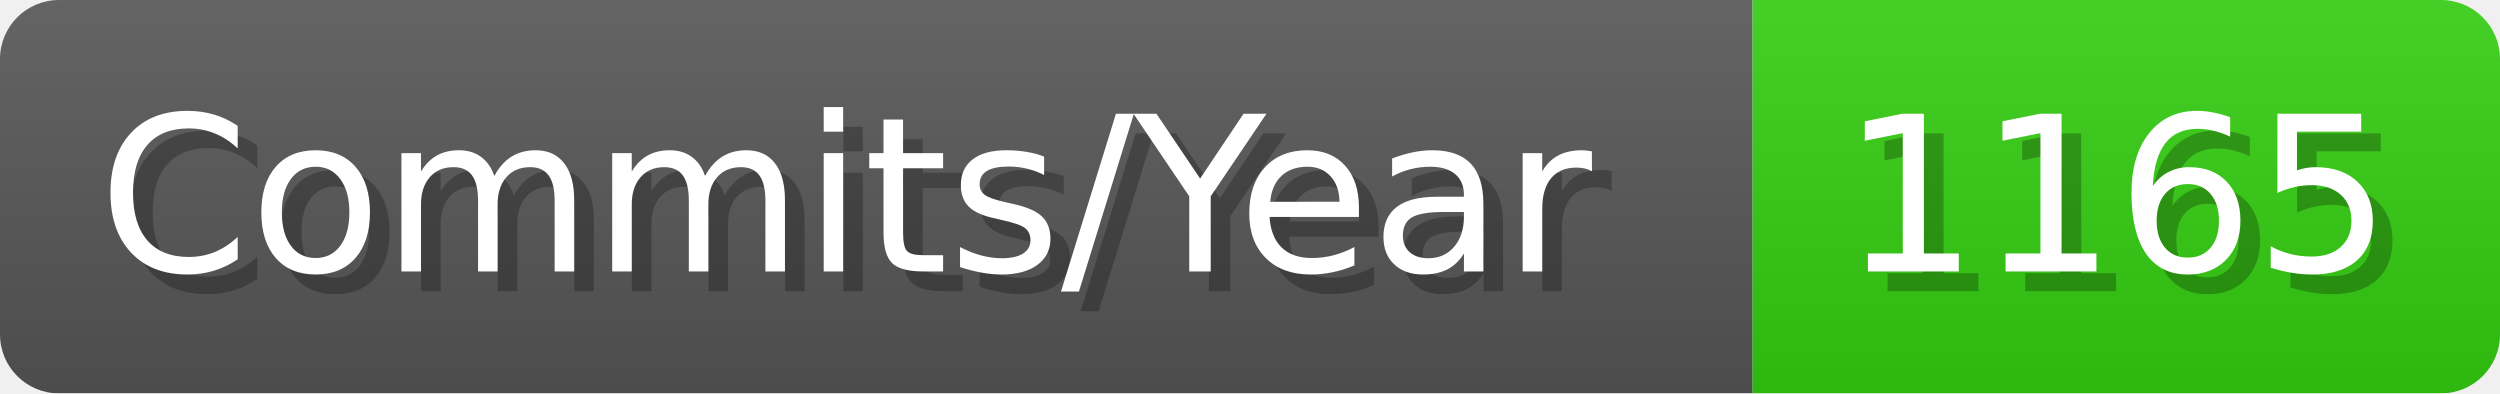
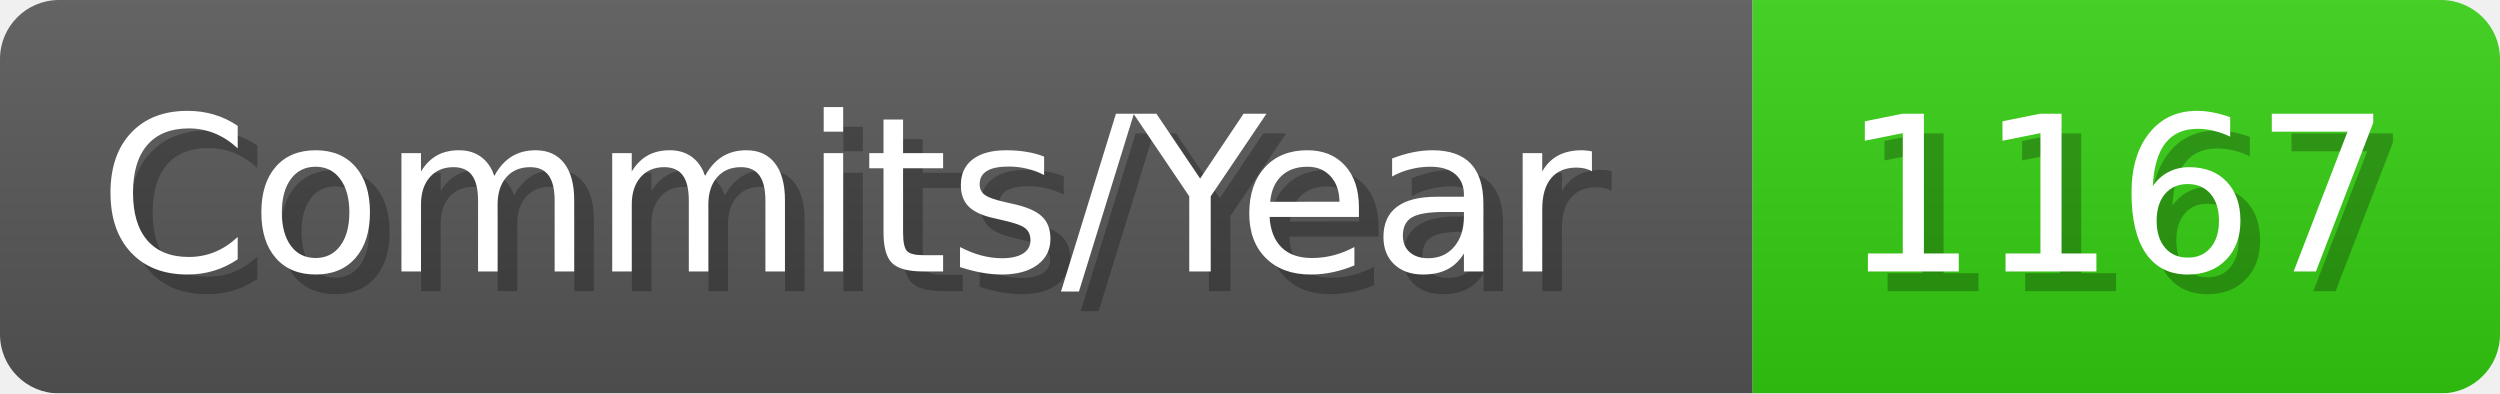
- <svg xmlns="http://www.w3.org/2000/svg" width="127.1" height="20" viewBox="0 0 1271 200" role="img" aria-label="Commits/Year: 1165">
+ <svg xmlns="http://www.w3.org/2000/svg" width="127.1" height="20" viewBox="0 0 1271 200" role="img" aria-label="Commits/Year: 1167">
  <linearGradient id="aUPdi" x2="0" y2="100%">
    <stop offset="0" stop-opacity=".1" stop-color="#EEE" />
    <stop offset="1" stop-opacity=".1" />
  </linearGradient>
  <mask id="WfAiQ">
    <rect width="1271" height="200" rx="30" fill="#FFF" />
  </mask>
  <g mask="url(#WfAiQ)">
    <rect width="891" height="200" fill="#555" />
    <rect width="380" height="200" fill="#3C1" x="891" />
    <rect width="1271" height="200" fill="url(#aUPdi)" />
  </g>
  <g aria-hidden="true" fill="#fff" text-anchor="start" font-family="Verdana,DejaVu Sans,sans-serif" font-size="110">
    <text x="60" y="148" textLength="791" fill="#000" opacity="0.25">Commits/Year</text>
    <text x="50" y="138" textLength="791">Commits/Year</text>
-     <text x="946" y="148" textLength="280" fill="#000" opacity="0.25">1165</text>
-     <text x="936" y="138" textLength="280">1165</text>
+     <text x="946" y="148" textLength="280" fill="#000" opacity="0.25">1167</text>
+     <text x="936" y="138" textLength="280">1167</text>
  </g>
</svg>
